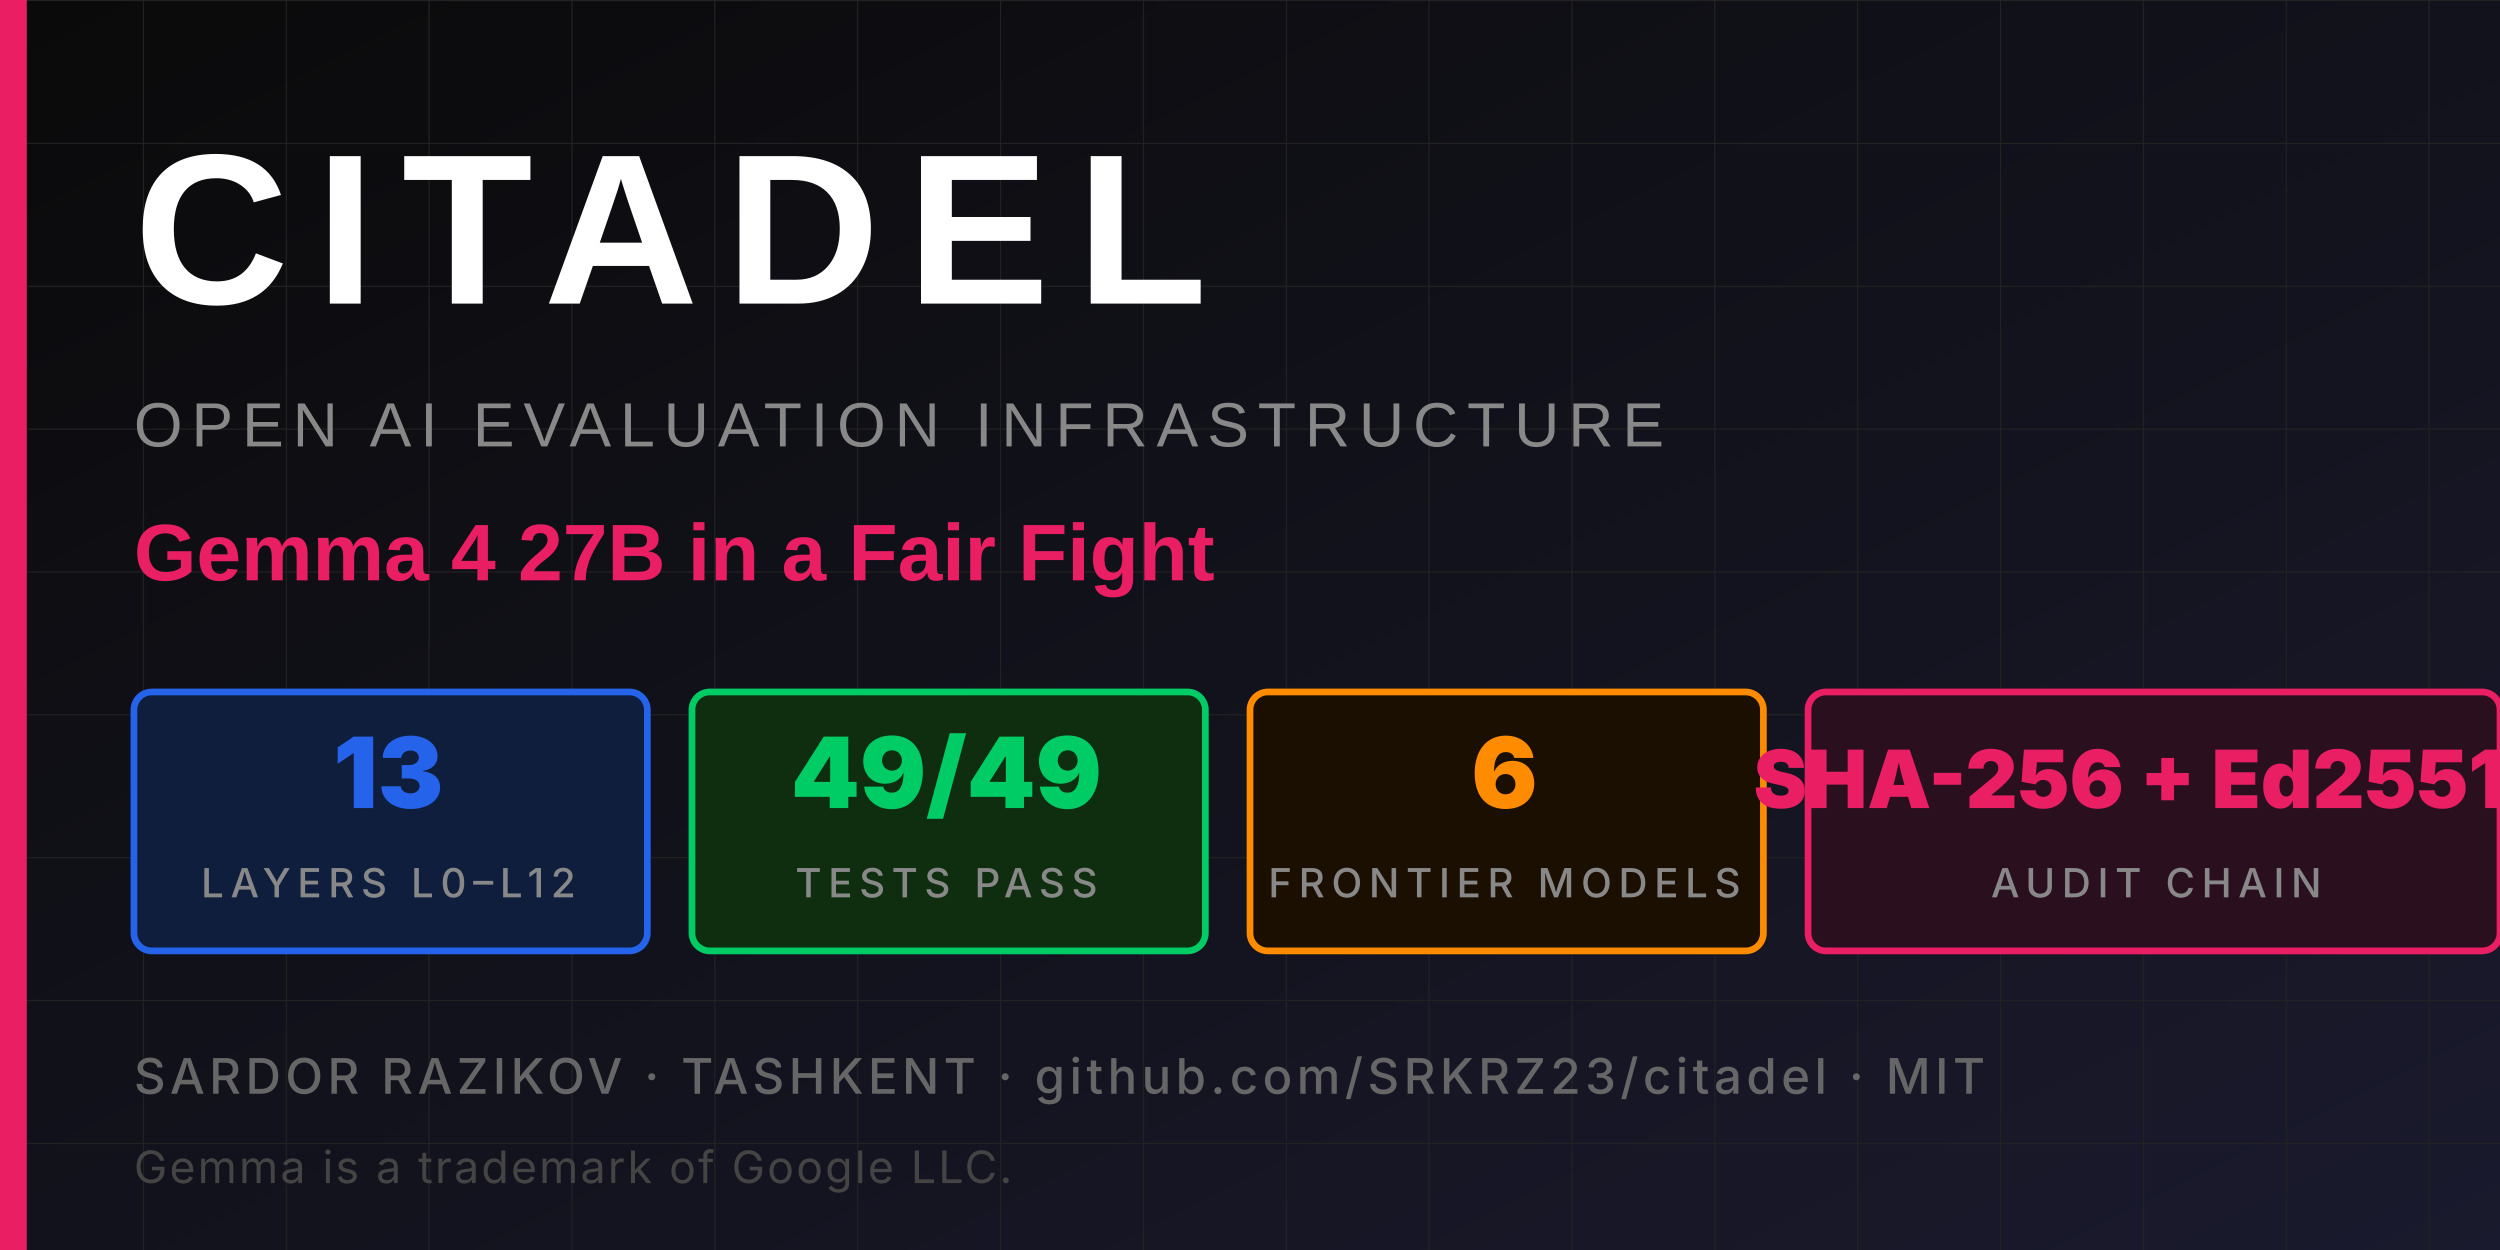
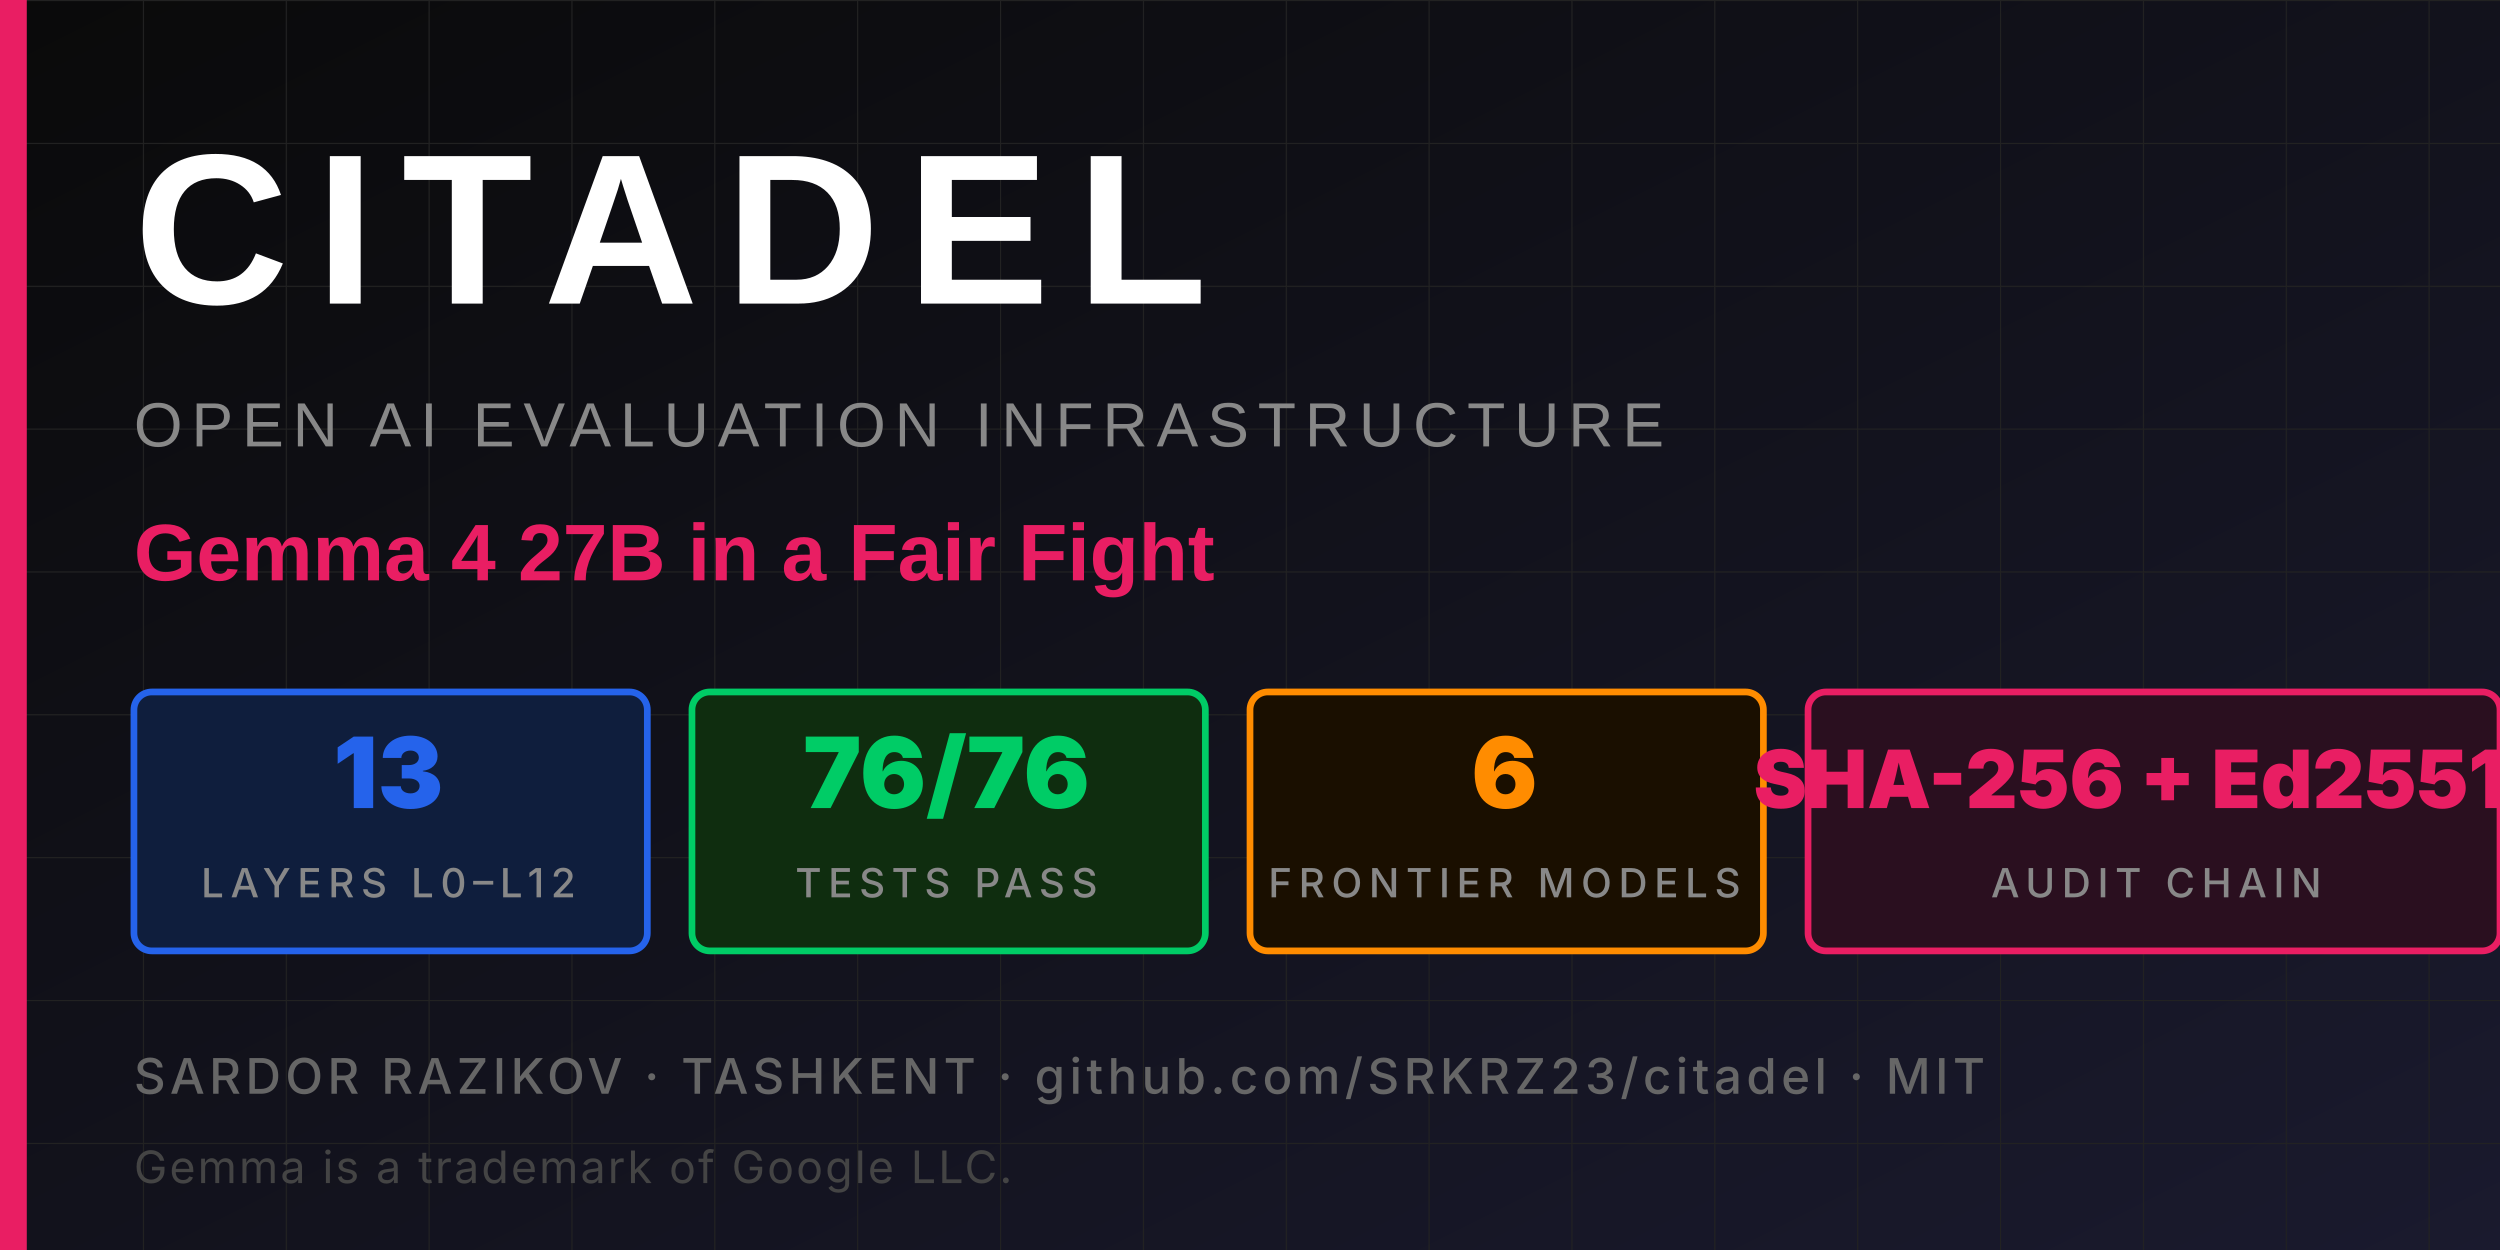
<svg xmlns="http://www.w3.org/2000/svg" width="560" height="280" viewBox="0 0 560 280">
  <defs>
    <linearGradient id="bgGrad" x1="0%" y1="0%" x2="100%" y2="100%">
      <stop offset="0%" stop-color="#0A0A0A" />
      <stop offset="100%" stop-color="#1A1A2E" />
    </linearGradient>
    <pattern id="grid" width="32" height="32" patternUnits="userSpaceOnUse">
      <path d="M 32 0 L 0 0 0 32" fill="none" stroke="#222" stroke-width="0.5" />
    </pattern>
  </defs>
  <rect width="560" height="280" fill="url(#bgGrad)" />
  <rect width="560" height="280" fill="url(#grid)" />
  <rect x="0" y="0" width="6" height="280" fill="#E91E63" />
  <text x="30" y="68" font-family="-apple-system, 'Helvetica Neue', Arial, sans-serif" font-weight="900" font-size="48" fill="#FFFFFF" letter-spacing="6">CITADEL</text>
  <text x="30" y="100" font-family="-apple-system, 'Helvetica Neue', Arial, sans-serif" font-weight="500" font-size="14" fill="#888" letter-spacing="2">OPEN AI EVALUATION INFRASTRUCTURE</text>
  <text x="30" y="130" font-family="-apple-system, 'Helvetica Neue', Arial, sans-serif" font-weight="700" font-size="18" fill="#E91E63" letter-spacing="0">Gemma 4 27B in a Fair Fight</text>
  <g transform="translate(30, 155)">
    <rect x="0" y="0" width="115" height="58" fill="#0F1E3D" stroke="#2563EB" stroke-width="1.5" rx="4" />
    <text x="57" y="26" font-family="-apple-system, sans-serif" font-weight="900" font-size="22" fill="#2563EB" text-anchor="middle">13</text>
    <text x="57" y="46" font-family="-apple-system, sans-serif" font-weight="500" font-size="9" fill="#888" text-anchor="middle" letter-spacing="1.5">LAYERS L0–L12</text>
    <rect x="125" y="0" width="115" height="58" fill="#0F2D0F" stroke="#00CC66" stroke-width="1.5" rx="4" />
-     <text x="182" y="26" font-family="-apple-system, sans-serif" font-weight="900" font-size="22" fill="#00CC66" text-anchor="middle">49/49</text>
+     <text x="182" y="26" font-family="-apple-system, sans-serif" font-weight="900" font-size="22" fill="#00CC66" text-anchor="middle">76/76</text>
    <text x="182" y="46" font-family="-apple-system, sans-serif" font-weight="500" font-size="9" fill="#888" text-anchor="middle" letter-spacing="1.5">TESTS PASS</text>
    <rect x="250" y="0" width="115" height="58" fill="#1A0F00" stroke="#FF8C00" stroke-width="1.5" rx="4" />
    <text x="307" y="26" font-family="-apple-system, sans-serif" font-weight="900" font-size="22" fill="#FF8C00" text-anchor="middle">6</text>
    <text x="307" y="46" font-family="-apple-system, sans-serif" font-weight="500" font-size="9" fill="#888" text-anchor="middle" letter-spacing="1.5">FRONTIER MODELS</text>
    <rect x="375" y="0" width="155" height="58" fill="#2A0F1F" stroke="#E91E63" stroke-width="1.5" rx="4" />
    <text x="453" y="26" font-family="-apple-system, sans-serif" font-weight="900" font-size="18" fill="#E91E63" text-anchor="middle">SHA-256 + Ed25519</text>
    <text x="453" y="46" font-family="-apple-system, sans-serif" font-weight="500" font-size="9" fill="#888" text-anchor="middle" letter-spacing="1.5">AUDIT CHAIN</text>
  </g>
  <text x="30" y="245" font-family="-apple-system, sans-serif" font-weight="500" font-size="11" fill="#666" letter-spacing="1">SARDOR RAZIKOV · TASHKENT · github.com/SRKRZ23/citadel · MIT</text>
  <text x="30" y="265" font-family="-apple-system, sans-serif" font-weight="400" font-size="10" fill="#444" letter-spacing="0.5">Gemma is a trademark of Google LLC.</text>
</svg>
